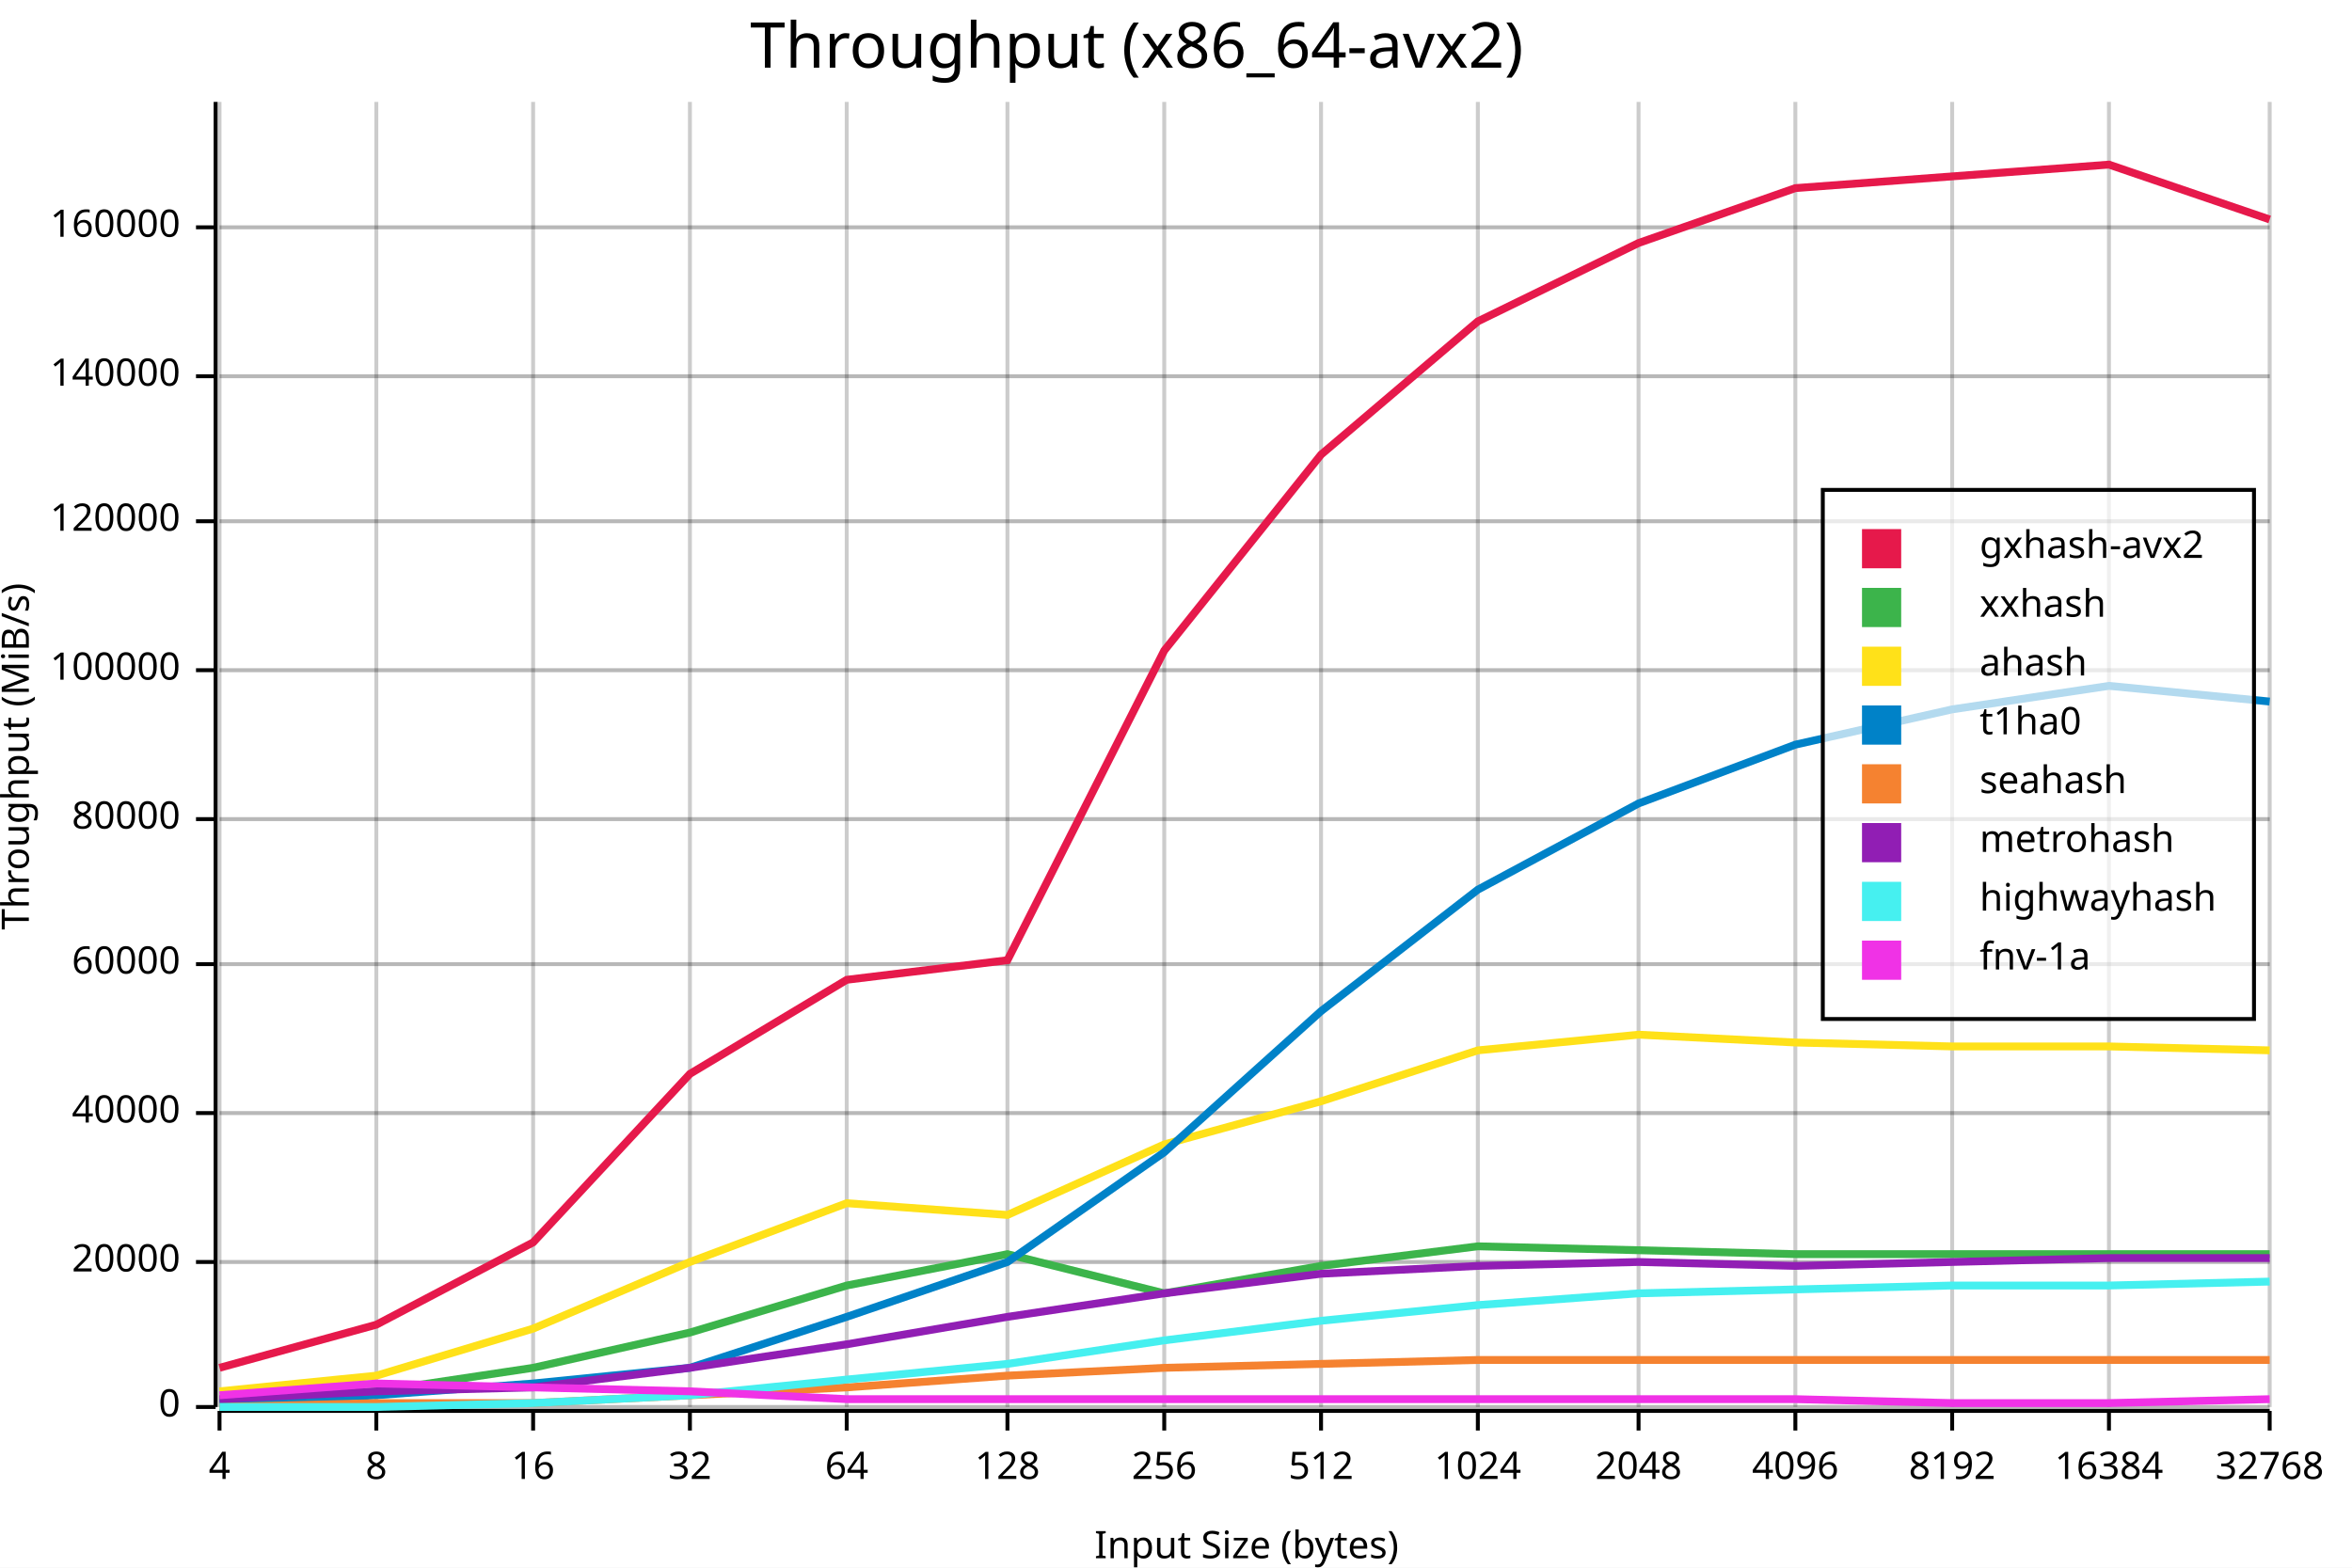
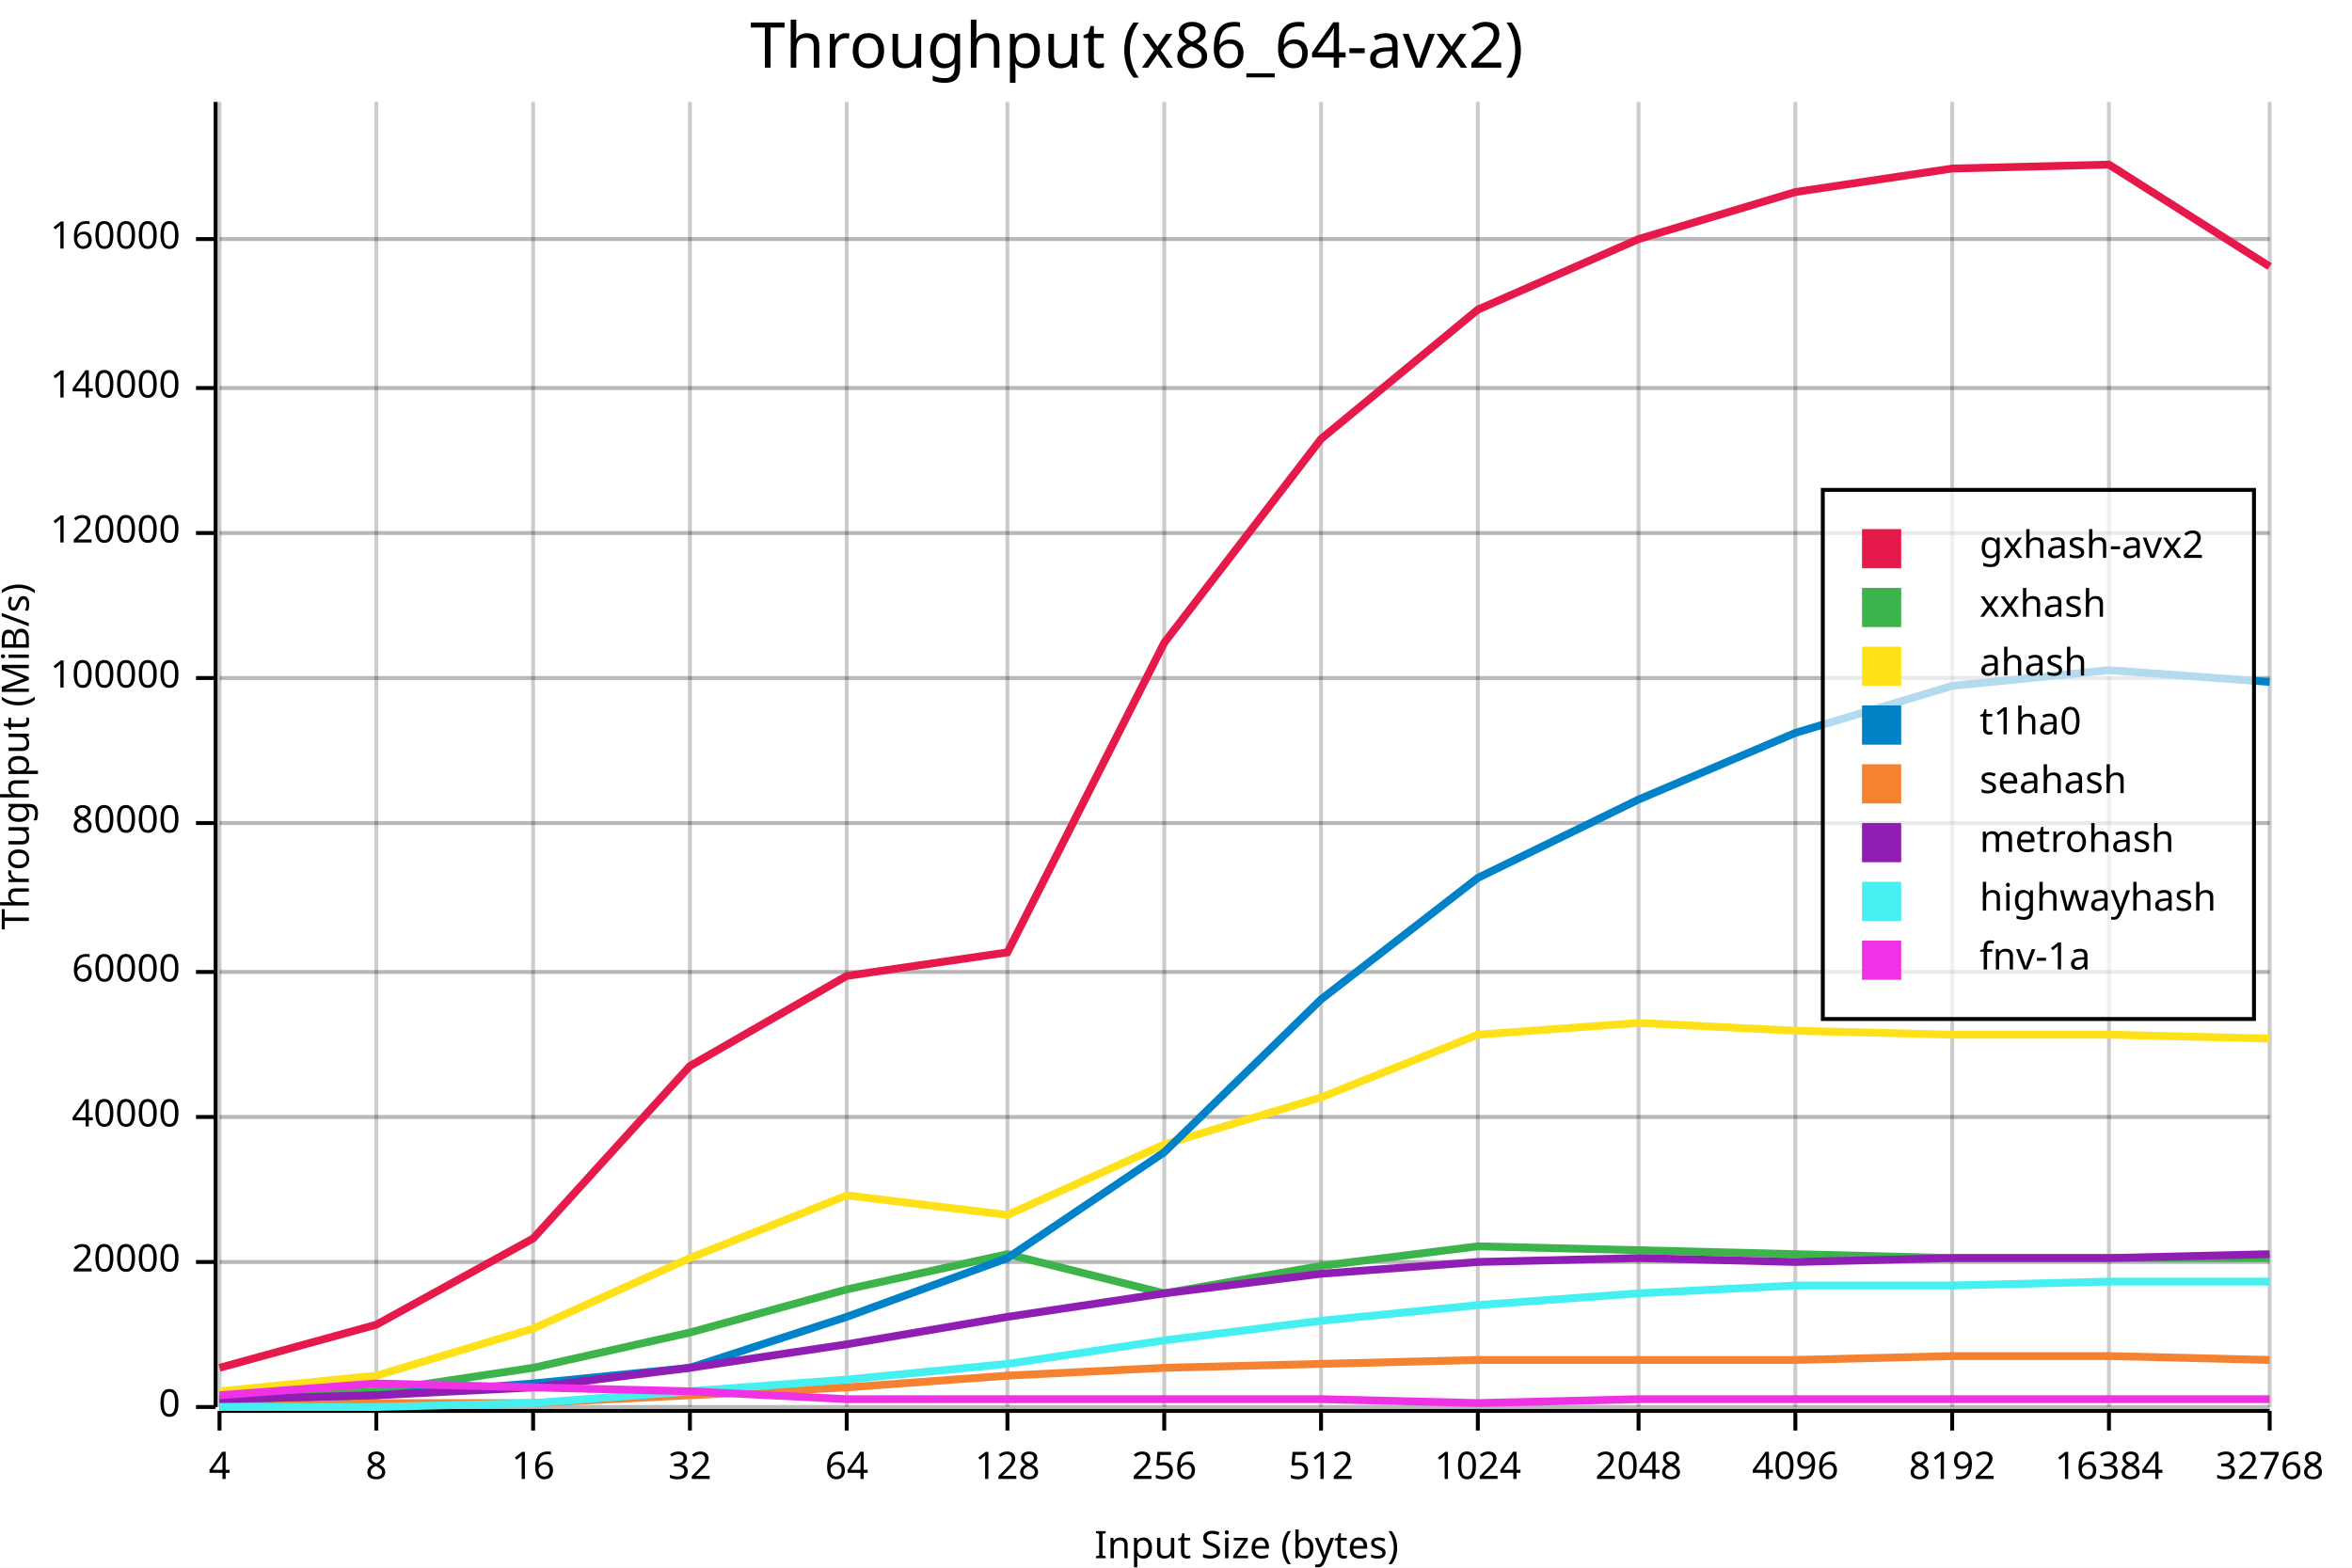
<svg xmlns="http://www.w3.org/2000/svg" width="600" height="400" viewBox="0 0 600 400">
  <rect x="0" y="0" width="600" height="400" opacity="1" fill="#FFFFFF" stroke="none" />
  <text x="290" y="5" dy="0.76em" text-anchor="middle" font-family="sans-serif" font-size="16.129" opacity="1" fill="#000000">
Throughput (x86_64-avx2)
</text>
  <line opacity="0.1" stroke="#000000" stroke-width="1" x1="56" y1="359" x2="579" y2="359" />
  <line opacity="0.1" stroke="#000000" stroke-width="1" x1="56" y1="322" x2="579" y2="322" />
-   <line opacity="0.1" stroke="#000000" stroke-width="1" x1="56" y1="284" x2="579" y2="284" />
-   <line opacity="0.1" stroke="#000000" stroke-width="1" x1="56" y1="246" x2="579" y2="246" />
-   <line opacity="0.1" stroke="#000000" stroke-width="1" x1="56" y1="209" x2="579" y2="209" />
-   <line opacity="0.1" stroke="#000000" stroke-width="1" x1="56" y1="171" x2="579" y2="171" />
-   <line opacity="0.1" stroke="#000000" stroke-width="1" x1="56" y1="133" x2="579" y2="133" />
-   <line opacity="0.1" stroke="#000000" stroke-width="1" x1="56" y1="96" x2="579" y2="96" />
-   <line opacity="0.1" stroke="#000000" stroke-width="1" x1="56" y1="58" x2="579" y2="58" />
+   <line opacity="0.1" stroke="#000000" stroke-width="1" x1="56" y1="285" x2="579" y2="285" />
+   <line opacity="0.1" stroke="#000000" stroke-width="1" x1="56" y1="248" x2="579" y2="248" />
+   <line opacity="0.1" stroke="#000000" stroke-width="1" x1="56" y1="210" x2="579" y2="210" />
+   <line opacity="0.1" stroke="#000000" stroke-width="1" x1="56" y1="173" x2="579" y2="173" />
+   <line opacity="0.1" stroke="#000000" stroke-width="1" x1="56" y1="136" x2="579" y2="136" />
+   <line opacity="0.1" stroke="#000000" stroke-width="1" x1="56" y1="99" x2="579" y2="99" />
+   <line opacity="0.1" stroke="#000000" stroke-width="1" x1="56" y1="61" x2="579" y2="61" />
  <text x="0" y="193" dy="0.76em" text-anchor="middle" font-family="sans-serif" font-size="9.677" opacity="1" fill="#000000" transform="rotate(270, 0, 193)">
Throughput (MiB/s)
</text>
  <text x="318" y="400" dy="-0.5ex" text-anchor="middle" font-family="sans-serif" font-size="9.677" opacity="1" fill="#000000">
Input Size (bytes)
</text>
  <line opacity="0.2" stroke="#000000" stroke-width="1" x1="56" y1="359" x2="56" y2="26" />
  <line opacity="0.2" stroke="#000000" stroke-width="1" x1="96" y1="359" x2="96" y2="26" />
  <line opacity="0.2" stroke="#000000" stroke-width="1" x1="136" y1="359" x2="136" y2="26" />
  <line opacity="0.2" stroke="#000000" stroke-width="1" x1="176" y1="359" x2="176" y2="26" />
  <line opacity="0.2" stroke="#000000" stroke-width="1" x1="216" y1="359" x2="216" y2="26" />
  <line opacity="0.2" stroke="#000000" stroke-width="1" x1="257" y1="359" x2="257" y2="26" />
  <line opacity="0.2" stroke="#000000" stroke-width="1" x1="297" y1="359" x2="297" y2="26" />
  <line opacity="0.2" stroke="#000000" stroke-width="1" x1="337" y1="359" x2="337" y2="26" />
  <line opacity="0.2" stroke="#000000" stroke-width="1" x1="377" y1="359" x2="377" y2="26" />
  <line opacity="0.2" stroke="#000000" stroke-width="1" x1="418" y1="359" x2="418" y2="26" />
  <line opacity="0.2" stroke="#000000" stroke-width="1" x1="458" y1="359" x2="458" y2="26" />
  <line opacity="0.2" stroke="#000000" stroke-width="1" x1="498" y1="359" x2="498" y2="26" />
  <line opacity="0.2" stroke="#000000" stroke-width="1" x1="538" y1="359" x2="538" y2="26" />
  <line opacity="0.2" stroke="#000000" stroke-width="1" x1="579" y1="359" x2="579" y2="26" />
  <line opacity="0.2" stroke="#000000" stroke-width="1" x1="56" y1="359" x2="579" y2="359" />
  <line opacity="0.2" stroke="#000000" stroke-width="1" x1="56" y1="322" x2="579" y2="322" />
-   <line opacity="0.2" stroke="#000000" stroke-width="1" x1="56" y1="284" x2="579" y2="284" />
-   <line opacity="0.2" stroke="#000000" stroke-width="1" x1="56" y1="246" x2="579" y2="246" />
-   <line opacity="0.2" stroke="#000000" stroke-width="1" x1="56" y1="209" x2="579" y2="209" />
-   <line opacity="0.2" stroke="#000000" stroke-width="1" x1="56" y1="171" x2="579" y2="171" />
-   <line opacity="0.2" stroke="#000000" stroke-width="1" x1="56" y1="133" x2="579" y2="133" />
-   <line opacity="0.2" stroke="#000000" stroke-width="1" x1="56" y1="96" x2="579" y2="96" />
-   <line opacity="0.2" stroke="#000000" stroke-width="1" x1="56" y1="58" x2="579" y2="58" />
+   <line opacity="0.2" stroke="#000000" stroke-width="1" x1="56" y1="285" x2="579" y2="285" />
+   <line opacity="0.2" stroke="#000000" stroke-width="1" x1="56" y1="248" x2="579" y2="248" />
+   <line opacity="0.2" stroke="#000000" stroke-width="1" x1="56" y1="210" x2="579" y2="210" />
+   <line opacity="0.2" stroke="#000000" stroke-width="1" x1="56" y1="173" x2="579" y2="173" />
+   <line opacity="0.2" stroke="#000000" stroke-width="1" x1="56" y1="136" x2="579" y2="136" />
+   <line opacity="0.2" stroke="#000000" stroke-width="1" x1="56" y1="99" x2="579" y2="99" />
+   <line opacity="0.2" stroke="#000000" stroke-width="1" x1="56" y1="61" x2="579" y2="61" />
  <polyline fill="none" opacity="1" stroke="#000000" stroke-width="1" points="55,26 55,359 " />
  <text x="46" y="359" dy="0.5ex" text-anchor="end" font-family="sans-serif" font-size="9.677" opacity="1" fill="#000000">
0
</text>
  <polyline fill="none" opacity="1" stroke="#000000" stroke-width="1" points="50,359 55,359 " />
  <text x="46" y="322" dy="0.5ex" text-anchor="end" font-family="sans-serif" font-size="9.677" opacity="1" fill="#000000">
20000
</text>
  <polyline fill="none" opacity="1" stroke="#000000" stroke-width="1" points="50,322 55,322 " />
-   <text x="46" y="284" dy="0.5ex" text-anchor="end" font-family="sans-serif" font-size="9.677" opacity="1" fill="#000000">
+   <text x="46" y="285" dy="0.5ex" text-anchor="end" font-family="sans-serif" font-size="9.677" opacity="1" fill="#000000">
40000
</text>
-   <polyline fill="none" opacity="1" stroke="#000000" stroke-width="1" points="50,284 55,284 " />
-   <text x="46" y="246" dy="0.5ex" text-anchor="end" font-family="sans-serif" font-size="9.677" opacity="1" fill="#000000">
+   <polyline fill="none" opacity="1" stroke="#000000" stroke-width="1" points="50,285 55,285 " />
+   <text x="46" y="248" dy="0.5ex" text-anchor="end" font-family="sans-serif" font-size="9.677" opacity="1" fill="#000000">
60000
</text>
-   <polyline fill="none" opacity="1" stroke="#000000" stroke-width="1" points="50,246 55,246 " />
-   <text x="46" y="209" dy="0.5ex" text-anchor="end" font-family="sans-serif" font-size="9.677" opacity="1" fill="#000000">
+   <polyline fill="none" opacity="1" stroke="#000000" stroke-width="1" points="50,248 55,248 " />
+   <text x="46" y="210" dy="0.5ex" text-anchor="end" font-family="sans-serif" font-size="9.677" opacity="1" fill="#000000">
80000
</text>
-   <polyline fill="none" opacity="1" stroke="#000000" stroke-width="1" points="50,209 55,209 " />
-   <text x="46" y="171" dy="0.5ex" text-anchor="end" font-family="sans-serif" font-size="9.677" opacity="1" fill="#000000">
+   <polyline fill="none" opacity="1" stroke="#000000" stroke-width="1" points="50,210 55,210 " />
+   <text x="46" y="173" dy="0.5ex" text-anchor="end" font-family="sans-serif" font-size="9.677" opacity="1" fill="#000000">
100000
</text>
-   <polyline fill="none" opacity="1" stroke="#000000" stroke-width="1" points="50,171 55,171 " />
-   <text x="46" y="133" dy="0.5ex" text-anchor="end" font-family="sans-serif" font-size="9.677" opacity="1" fill="#000000">
+   <polyline fill="none" opacity="1" stroke="#000000" stroke-width="1" points="50,173 55,173 " />
+   <text x="46" y="136" dy="0.5ex" text-anchor="end" font-family="sans-serif" font-size="9.677" opacity="1" fill="#000000">
120000
</text>
-   <polyline fill="none" opacity="1" stroke="#000000" stroke-width="1" points="50,133 55,133 " />
-   <text x="46" y="96" dy="0.5ex" text-anchor="end" font-family="sans-serif" font-size="9.677" opacity="1" fill="#000000">
+   <polyline fill="none" opacity="1" stroke="#000000" stroke-width="1" points="50,136 55,136 " />
+   <text x="46" y="99" dy="0.5ex" text-anchor="end" font-family="sans-serif" font-size="9.677" opacity="1" fill="#000000">
140000
</text>
-   <polyline fill="none" opacity="1" stroke="#000000" stroke-width="1" points="50,96 55,96 " />
-   <text x="46" y="58" dy="0.5ex" text-anchor="end" font-family="sans-serif" font-size="9.677" opacity="1" fill="#000000">
+   <polyline fill="none" opacity="1" stroke="#000000" stroke-width="1" points="50,99 55,99 " />
+   <text x="46" y="61" dy="0.5ex" text-anchor="end" font-family="sans-serif" font-size="9.677" opacity="1" fill="#000000">
160000
</text>
-   <polyline fill="none" opacity="1" stroke="#000000" stroke-width="1" points="50,58 55,58 " />
+   <polyline fill="none" opacity="1" stroke="#000000" stroke-width="1" points="50,61 55,61 " />
  <polyline fill="none" opacity="1" stroke="#000000" stroke-width="1" points="56,360 579,360 " />
  <text x="56" y="370" dy="0.76em" text-anchor="middle" font-family="sans-serif" font-size="9.677" opacity="1" fill="#000000">
4
</text>
  <polyline fill="none" opacity="1" stroke="#000000" stroke-width="1" points="56,360 56,365 " />
  <text x="96" y="370" dy="0.76em" text-anchor="middle" font-family="sans-serif" font-size="9.677" opacity="1" fill="#000000">
8
</text>
  <polyline fill="none" opacity="1" stroke="#000000" stroke-width="1" points="96,360 96,365 " />
  <text x="136" y="370" dy="0.76em" text-anchor="middle" font-family="sans-serif" font-size="9.677" opacity="1" fill="#000000">
16
</text>
  <polyline fill="none" opacity="1" stroke="#000000" stroke-width="1" points="136,360 136,365 " />
  <text x="176" y="370" dy="0.76em" text-anchor="middle" font-family="sans-serif" font-size="9.677" opacity="1" fill="#000000">
32
</text>
  <polyline fill="none" opacity="1" stroke="#000000" stroke-width="1" points="176,360 176,365 " />
  <text x="216" y="370" dy="0.76em" text-anchor="middle" font-family="sans-serif" font-size="9.677" opacity="1" fill="#000000">
64
</text>
  <polyline fill="none" opacity="1" stroke="#000000" stroke-width="1" points="216,360 216,365 " />
  <text x="257" y="370" dy="0.76em" text-anchor="middle" font-family="sans-serif" font-size="9.677" opacity="1" fill="#000000">
128
</text>
  <polyline fill="none" opacity="1" stroke="#000000" stroke-width="1" points="257,360 257,365 " />
  <text x="297" y="370" dy="0.76em" text-anchor="middle" font-family="sans-serif" font-size="9.677" opacity="1" fill="#000000">
256
</text>
  <polyline fill="none" opacity="1" stroke="#000000" stroke-width="1" points="297,360 297,365 " />
  <text x="337" y="370" dy="0.76em" text-anchor="middle" font-family="sans-serif" font-size="9.677" opacity="1" fill="#000000">
512
</text>
  <polyline fill="none" opacity="1" stroke="#000000" stroke-width="1" points="337,360 337,365 " />
  <text x="377" y="370" dy="0.76em" text-anchor="middle" font-family="sans-serif" font-size="9.677" opacity="1" fill="#000000">
1024
</text>
  <polyline fill="none" opacity="1" stroke="#000000" stroke-width="1" points="377,360 377,365 " />
  <text x="418" y="370" dy="0.76em" text-anchor="middle" font-family="sans-serif" font-size="9.677" opacity="1" fill="#000000">
2048
</text>
  <polyline fill="none" opacity="1" stroke="#000000" stroke-width="1" points="418,360 418,365 " />
  <text x="458" y="370" dy="0.76em" text-anchor="middle" font-family="sans-serif" font-size="9.677" opacity="1" fill="#000000">
4096
</text>
  <polyline fill="none" opacity="1" stroke="#000000" stroke-width="1" points="458,360 458,365 " />
  <text x="498" y="370" dy="0.76em" text-anchor="middle" font-family="sans-serif" font-size="9.677" opacity="1" fill="#000000">
8192
</text>
  <polyline fill="none" opacity="1" stroke="#000000" stroke-width="1" points="498,360 498,365 " />
  <text x="538" y="370" dy="0.76em" text-anchor="middle" font-family="sans-serif" font-size="9.677" opacity="1" fill="#000000">
16384
</text>
  <polyline fill="none" opacity="1" stroke="#000000" stroke-width="1" points="538,360 538,365 " />
  <text x="579" y="370" dy="0.76em" text-anchor="middle" font-family="sans-serif" font-size="9.677" opacity="1" fill="#000000">
32768
</text>
  <polyline fill="none" opacity="1" stroke="#000000" stroke-width="1" points="579,360 579,365 " />
-   <polyline fill="none" opacity="1" stroke="#E6194B" stroke-width="2" points="56,349 96,338 136,317 176,274 216,250 257,245 297,166 337,116 377,82 418,62 458,48 498,45 538,42 579,56 " />
-   <polyline fill="none" opacity="1" stroke="#3CB44B" stroke-width="2" points="56,357 96,355 136,349 176,340 216,328 257,320 297,330 337,323 377,318 418,319 458,320 498,320 538,320 579,320 " />
-   <polyline fill="none" opacity="1" stroke="#FFE119" stroke-width="2" points="56,355 96,351 136,339 176,322 216,307 257,310 297,292 337,281 377,268 418,264 458,266 498,267 538,267 579,268 " />
-   <polyline fill="none" opacity="1" stroke="#0082C8" stroke-width="2" points="56,358 96,356 136,353 176,349 216,336 257,322 297,294 337,258 377,227 418,205 458,190 498,181 538,175 579,179 " />
-   <polyline fill="none" opacity="1" stroke="#F58230" stroke-width="2" points="56,359 96,358 136,358 176,356 216,354 257,351 297,349 337,348 377,347 418,347 458,347 498,347 538,347 579,347 " />
-   <polyline fill="none" opacity="1" stroke="#911EB4" stroke-width="2" points="56,357 96,355 136,354 176,349 216,343 257,336 297,330 337,325 377,323 418,322 458,323 498,322 538,321 579,321 " />
-   <polyline fill="none" opacity="1" stroke="#46F0F0" stroke-width="2" points="56,359 96,359 136,358 176,356 216,352 257,348 297,342 337,337 377,333 418,330 458,329 498,328 538,328 579,327 " />
-   <polyline fill="none" opacity="1" stroke="#F032E6" stroke-width="2" points="56,356 96,353 136,354 176,355 216,357 257,357 297,357 337,357 377,357 418,357 458,357 498,358 538,358 579,357 " />
+   <polyline fill="none" opacity="1" stroke="#E6194B" stroke-width="2" points="56,349 96,338 136,316 176,272 216,249 257,243 297,164 337,112 377,79 418,61 458,49 498,43 538,42 579,68 " />
+   <polyline fill="none" opacity="1" stroke="#3CB44B" stroke-width="2" points="56,357 96,355 136,349 176,340 216,329 257,320 297,330 337,323 377,318 418,319 458,320 498,321 538,321 579,321 " />
+   <polyline fill="none" opacity="1" stroke="#FFE119" stroke-width="2" points="56,355 96,351 136,339 176,321 216,305 257,310 297,292 337,280 377,264 418,261 458,263 498,264 538,264 579,265 " />
+   <polyline fill="none" opacity="1" stroke="#0082C8" stroke-width="2" points="56,358 96,356 136,353 176,349 216,336 257,321 297,294 337,255 377,224 418,204 458,187 498,175 538,171 579,174 " />
+   <polyline fill="none" opacity="1" stroke="#F58230" stroke-width="2" points="56,359 96,358 136,358 176,356 216,354 257,351 297,349 337,348 377,347 418,347 458,347 498,346 538,346 579,347 " />
+   <polyline fill="none" opacity="1" stroke="#911EB4" stroke-width="2" points="56,357 96,356 136,354 176,349 216,343 257,336 297,330 337,325 377,322 418,321 458,322 498,321 538,321 579,320 " />
+   <polyline fill="none" opacity="1" stroke="#46F0F0" stroke-width="2" points="56,359 96,359 136,358 176,355 216,352 257,348 297,342 337,337 377,333 418,330 458,328 498,328 538,327 579,327 " />
+   <polyline fill="none" opacity="1" stroke="#F032E6" stroke-width="2" points="56,356 96,353 136,354 176,355 216,357 257,357 297,357 337,357 377,358 418,357 458,357 498,357 538,357 579,357 " />
  <rect x="465" y="125" width="110" height="135" opacity="0.7" fill="#FFFFFF" stroke="none" />
  <rect x="465" y="125" width="110" height="135" opacity="1" fill="none" stroke="#000000" />
  <text x="505" y="135" dy="0.76em" text-anchor="start" font-family="sans-serif" font-size="9.677" opacity="1" fill="#000000">
gxhash-avx2
</text>
  <text x="505" y="150" dy="0.76em" text-anchor="start" font-family="sans-serif" font-size="9.677" opacity="1" fill="#000000">
xxhash
</text>
  <text x="505" y="165" dy="0.76em" text-anchor="start" font-family="sans-serif" font-size="9.677" opacity="1" fill="#000000">
ahash
</text>
  <text x="505" y="180" dy="0.76em" text-anchor="start" font-family="sans-serif" font-size="9.677" opacity="1" fill="#000000">
t1ha0
</text>
  <text x="505" y="195" dy="0.76em" text-anchor="start" font-family="sans-serif" font-size="9.677" opacity="1" fill="#000000">
seahash
</text>
  <text x="505" y="210" dy="0.76em" text-anchor="start" font-family="sans-serif" font-size="9.677" opacity="1" fill="#000000">
metrohash
</text>
  <text x="505" y="225" dy="0.76em" text-anchor="start" font-family="sans-serif" font-size="9.677" opacity="1" fill="#000000">
highwayhash
</text>
  <text x="505" y="240" dy="0.76em" text-anchor="start" font-family="sans-serif" font-size="9.677" opacity="1" fill="#000000">
fnv-1a
</text>
  <rect x="475" y="135" width="10" height="10" opacity="1" fill="#E6194B" stroke="none" />
  <rect x="475" y="150" width="10" height="10" opacity="1" fill="#3CB44B" stroke="none" />
  <rect x="475" y="165" width="10" height="10" opacity="1" fill="#FFE119" stroke="none" />
  <rect x="475" y="180" width="10" height="10" opacity="1" fill="#0082C8" stroke="none" />
  <rect x="475" y="195" width="10" height="10" opacity="1" fill="#F58230" stroke="none" />
  <rect x="475" y="210" width="10" height="10" opacity="1" fill="#911EB4" stroke="none" />
  <rect x="475" y="225" width="10" height="10" opacity="1" fill="#46F0F0" stroke="none" />
  <rect x="475" y="240" width="10" height="10" opacity="1" fill="#F032E6" stroke="none" />
</svg>
